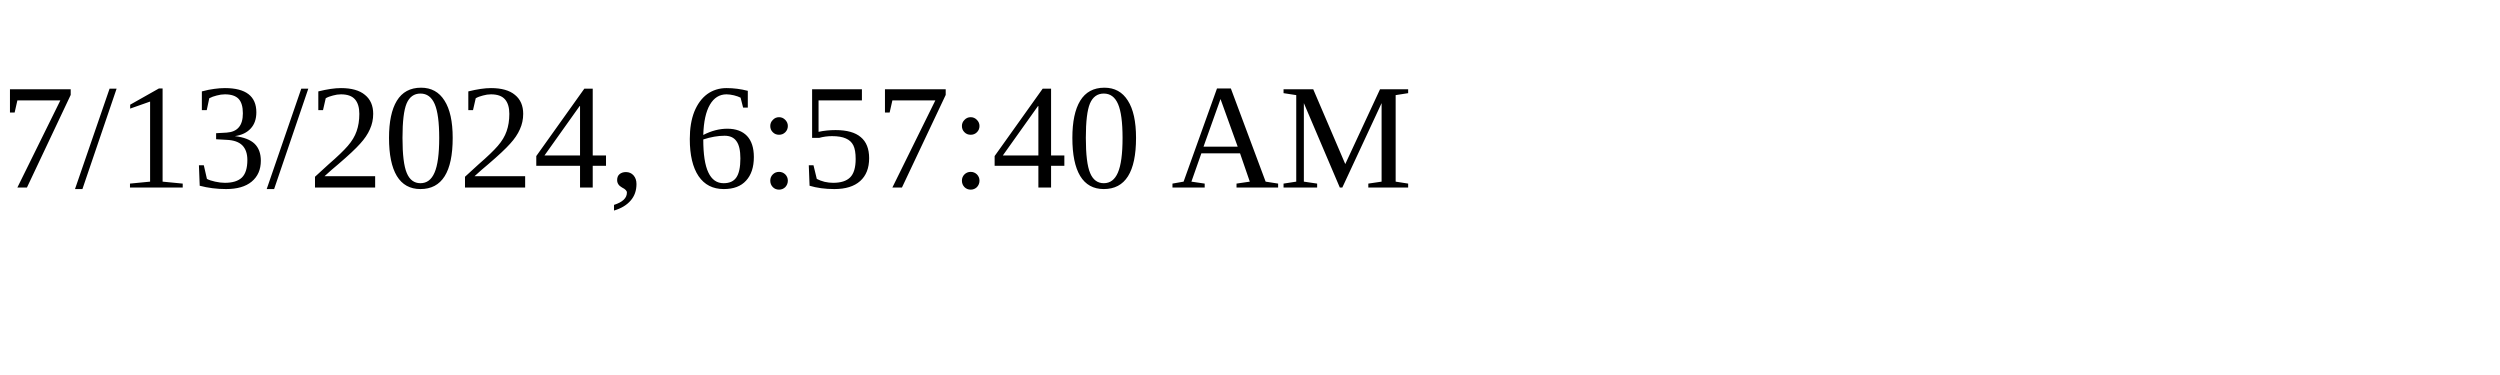
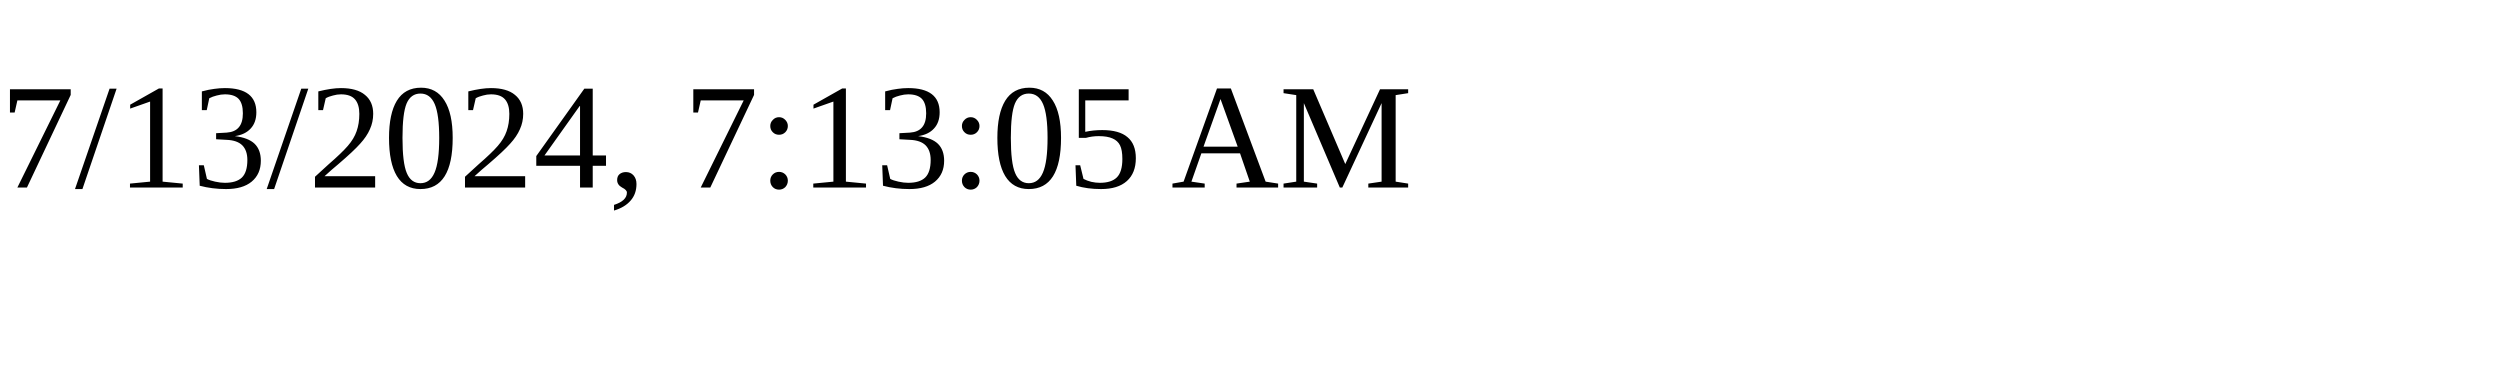
<svg xmlns="http://www.w3.org/2000/svg" height="30" width="200">
-   <text x="0" y="15">7/13/2024, 6:57:40 AM</text>
+   <text x="0" y="15">7/13/2024, 7:13:05 AM</text>
</svg>
